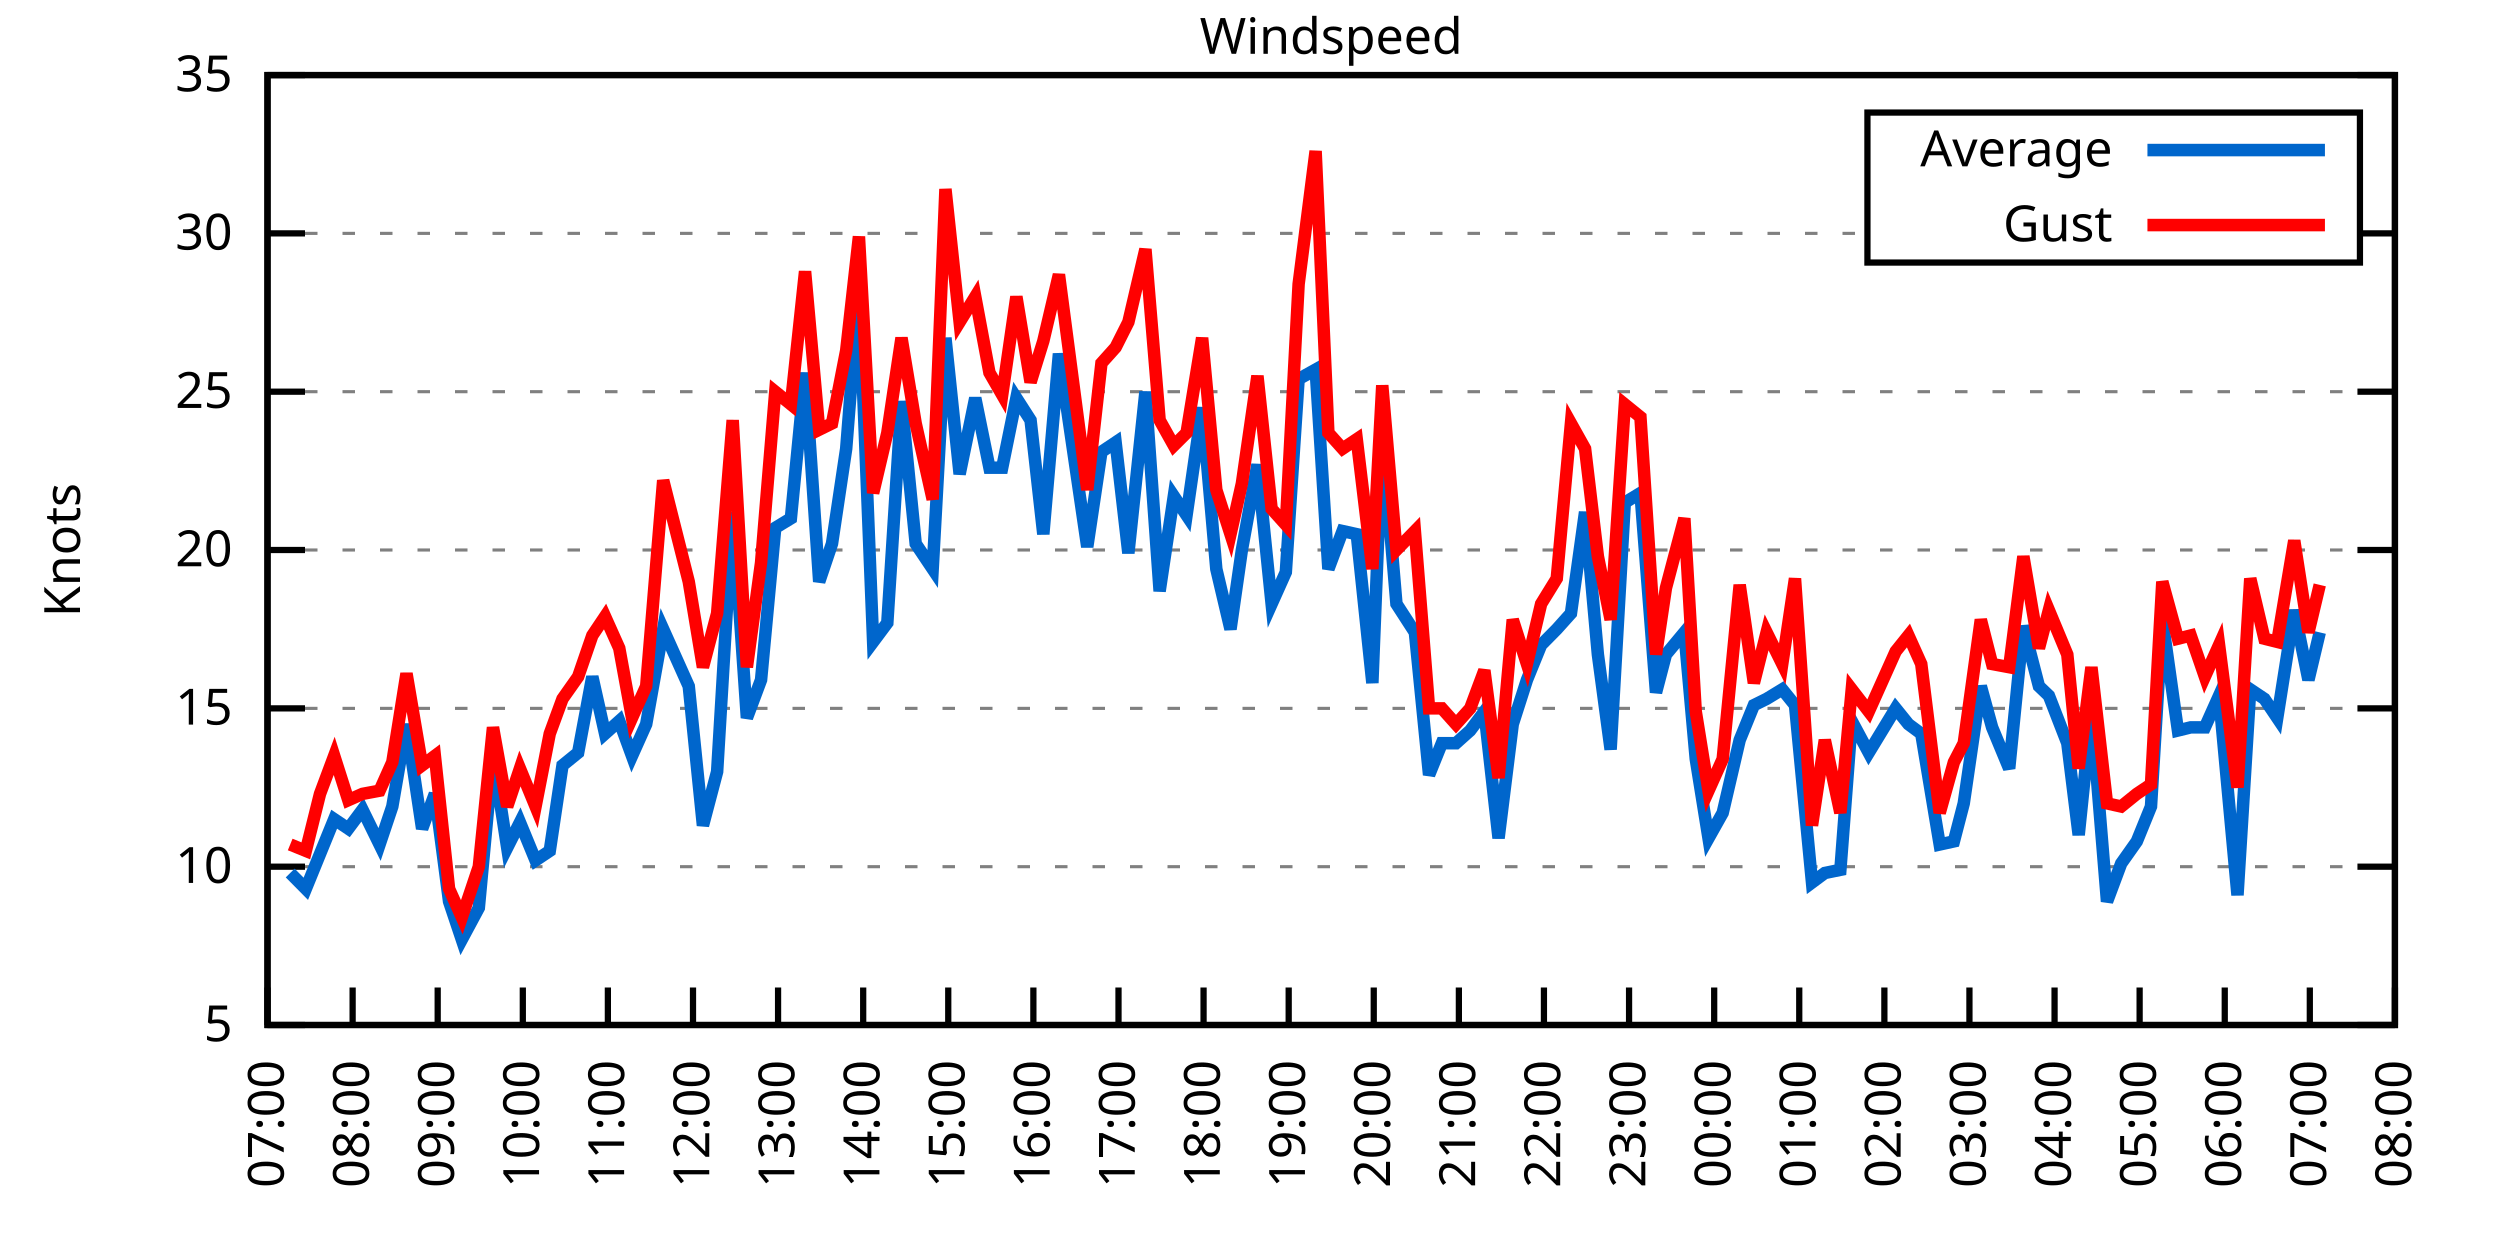
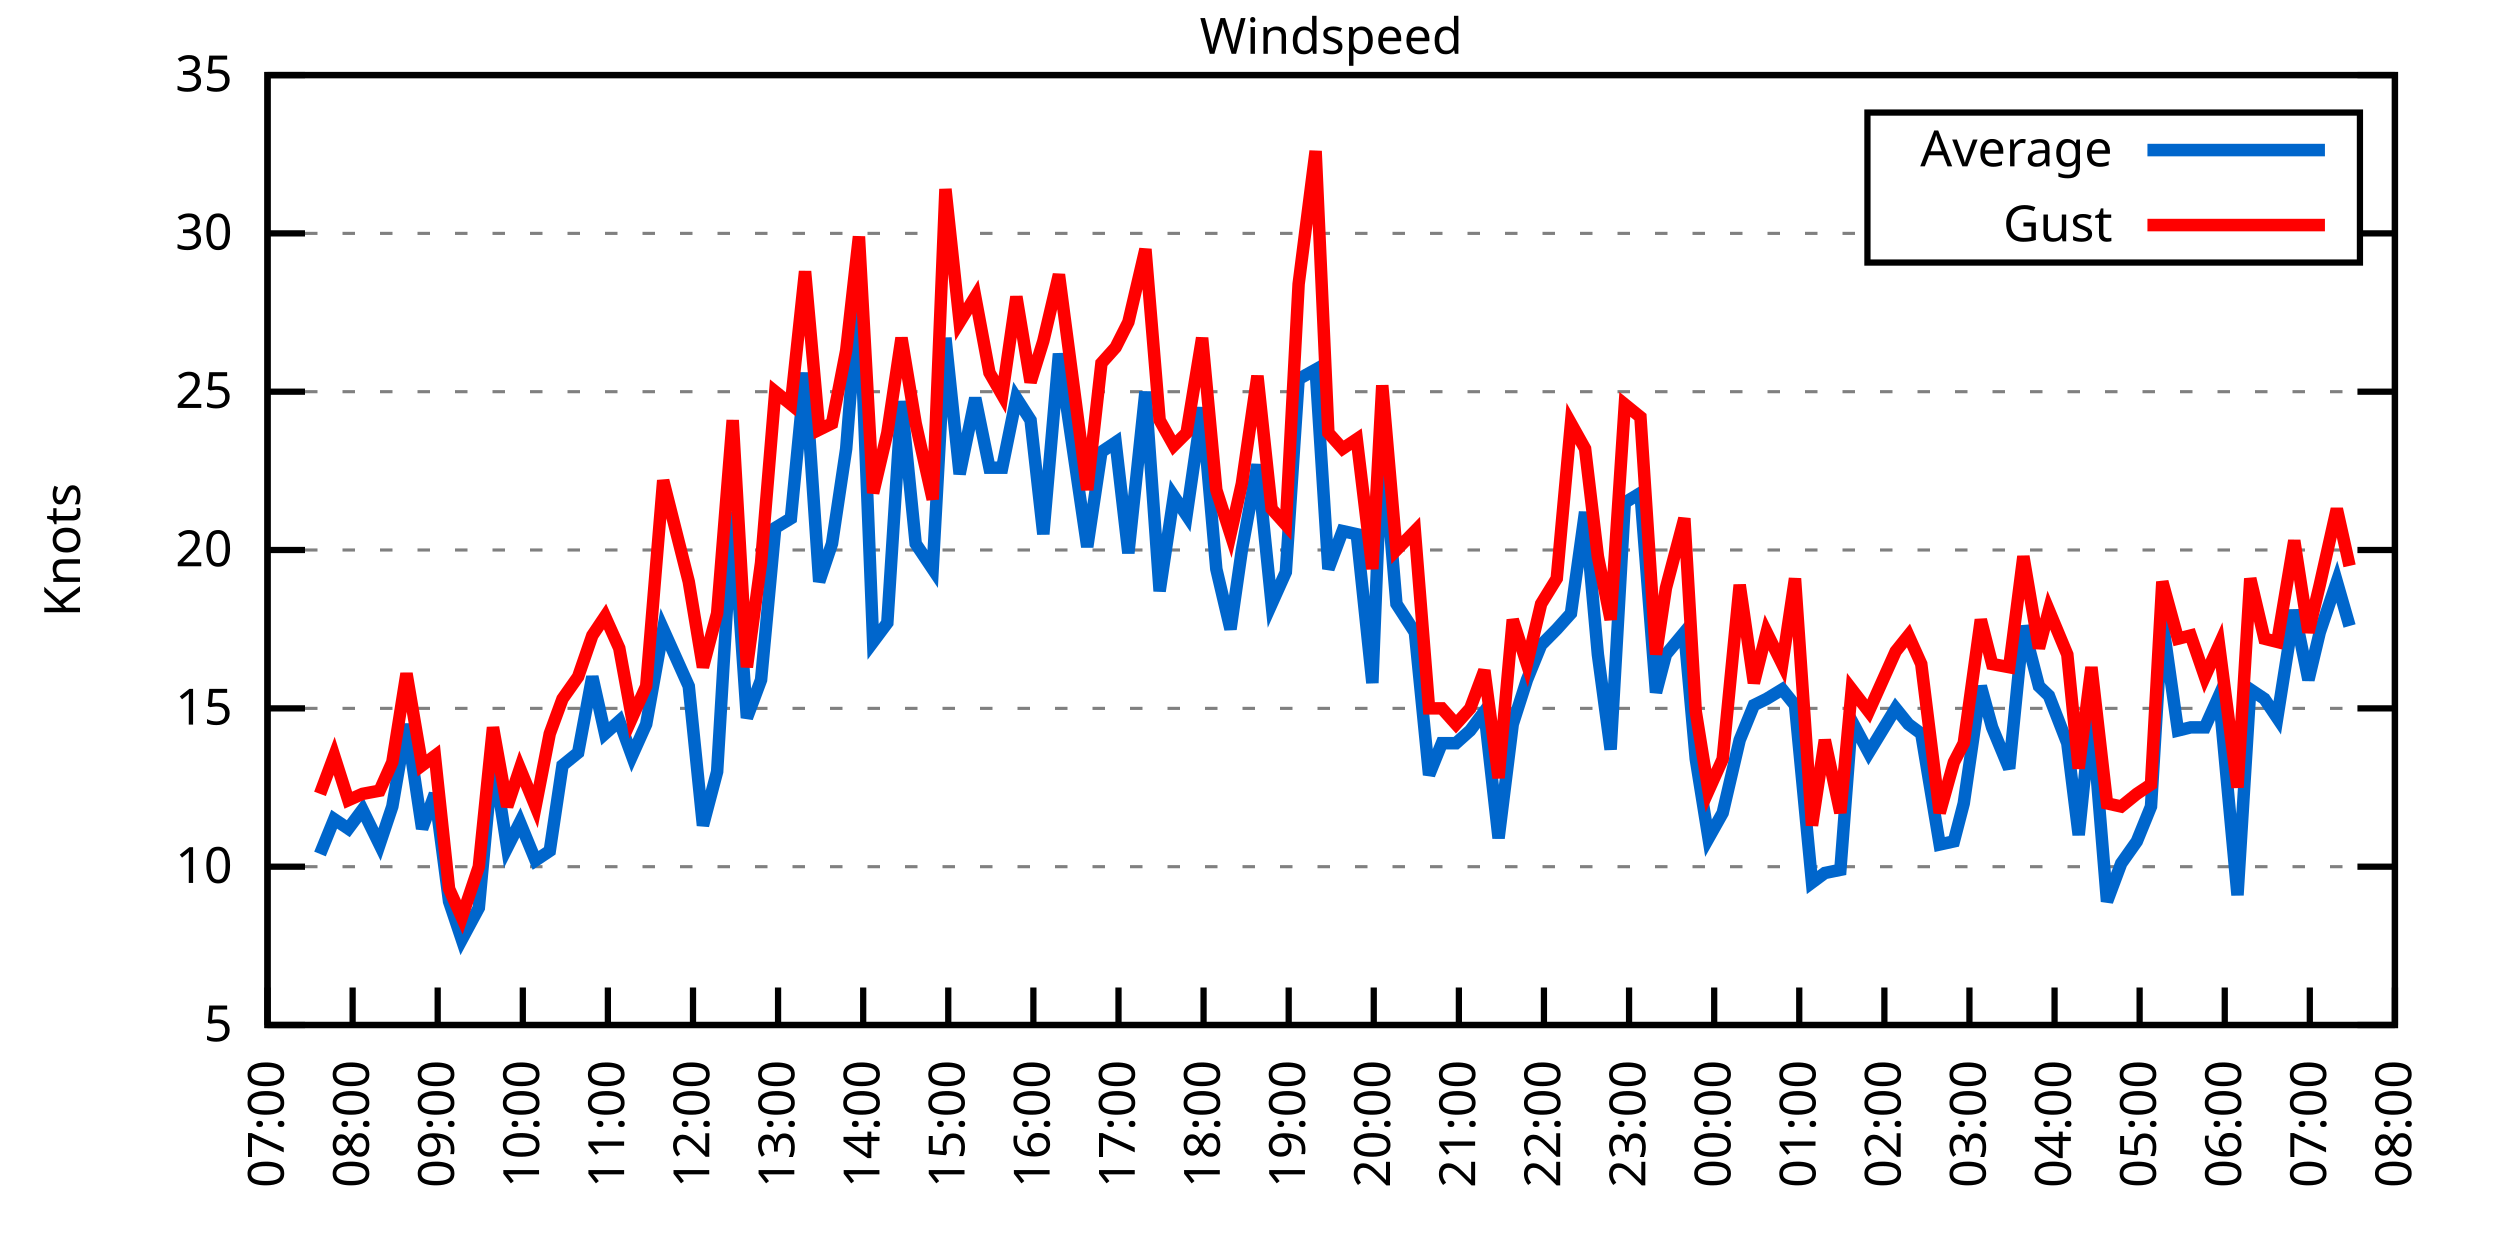
<svg xmlns="http://www.w3.org/2000/svg" xmlns:xlink="http://www.w3.org/1999/xlink" width="400" height="200" viewBox="0 0 400 200">
  <g id="gnuplot_canvas">
    <rect x="0" y="0" width="400" height="200" fill="none" />
    <defs>
      <circle id="gpDot" r="0.5" stroke-width="0.5" stroke="currentColor" />
      <path id="gpPt0" stroke-width="0.333" stroke="currentColor" d="M-1,0 h2 M0,-1 v2" />
      <path id="gpPt1" stroke-width="0.333" stroke="currentColor" d="M-1,-1 L1,1 M1,-1 L-1,1" />
      <path id="gpPt2" stroke-width="0.333" stroke="currentColor" d="M-1,0 L1,0 M0,-1 L0,1 M-1,-1 L1,1 M-1,1 L1,-1" />
      <rect id="gpPt3" stroke-width="0.333" stroke="currentColor" x="-1" y="-1" width="2" height="2" />
      <rect id="gpPt4" stroke-width="0.333" stroke="currentColor" fill="currentColor" x="-1" y="-1" width="2" height="2" />
      <circle id="gpPt5" stroke-width="0.333" stroke="currentColor" cx="0" cy="0" r="1" />
      <use xlink:href="#gpPt5" id="gpPt6" fill="currentColor" stroke="none" />
      <path id="gpPt7" stroke-width="0.333" stroke="currentColor" d="M0,-1.33 L-1.33,0.67 L1.33,0.67 z" />
      <use xlink:href="#gpPt7" id="gpPt8" fill="currentColor" stroke="none" />
      <use xlink:href="#gpPt7" id="gpPt9" stroke="currentColor" transform="rotate(180)" />
      <use xlink:href="#gpPt9" id="gpPt10" fill="currentColor" stroke="none" />
      <use xlink:href="#gpPt3" id="gpPt11" stroke="currentColor" transform="rotate(45)" />
      <use xlink:href="#gpPt11" id="gpPt12" fill="currentColor" stroke="none" />
      <path id="gpPt13" stroke-width="0.333" stroke="currentColor" d="M0,1.330 L1.265,0.411 L0.782,-1.067 L-0.782,-1.076 L-1.265,0.411 z" />
      <use xlink:href="#gpPt13" id="gpPt14" fill="currentColor" stroke="none" />
      <filter id="textbox" filterUnits="objectBoundingBox" x="0" y="0" height="1" width="1">
        <feFlood flood-color="white" flood-opacity="1" result="bgnd" />
        <feComposite in="SourceGraphic" in2="bgnd" operator="atop" />
      </filter>
      <filter id="greybox" filterUnits="objectBoundingBox" x="0" y="0" height="1" width="1">
        <feFlood flood-color="lightgrey" flood-opacity="1" result="grey" />
        <feComposite in="SourceGraphic" in2="grey" operator="atop" />
      </filter>
    </defs>
    <g fill="none" color="white" stroke="currentColor" stroke-width="1.00" stroke-linecap="butt" stroke-linejoin="miter">
</g>
    <g fill="none" color="black" stroke="currentColor" stroke-width="1.00" stroke-linecap="butt" stroke-linejoin="miter">
      <g stroke="none" shape-rendering="crispEdges">
        <polygon fill="rgb(255, 255, 255)" points="42.80,164.00 383.18,164.00 383.18,12.02 42.80,12.02 " />
      </g>
    </g>
    <g fill="none" color="black" stroke="currentColor" stroke-width="1.00" stroke-linecap="butt" stroke-linejoin="miter">
</g>
    <g fill="none" color="black" stroke="black" stroke-width="0.50" stroke-linecap="butt" stroke-linejoin="miter">
</g>
    <g fill="none" color="gray" stroke="currentColor" stroke-width="0.50" stroke-linecap="butt" stroke-linejoin="miter">
      <path stroke="gray" stroke-dasharray="2,4" class="gridline" d="M42.80,164.00 L383.19,164.00  " />
    </g>
    <g fill="none" color="gray" stroke="gray" stroke-width="1.00" stroke-linecap="butt" stroke-linejoin="miter">
</g>
    <g fill="none" color="black" stroke="currentColor" stroke-width="1.00" stroke-linecap="butt" stroke-linejoin="miter">
      <path stroke="black" d="M42.80,164.00 L48.80,164.00 M383.19,164.00 L377.19,164.00  " />
      <g transform="translate(37.20,166.60)" stroke="none" fill="black" font-family="Sans" font-size="8.00" text-anchor="end">
        <text>
          <tspan font-family="Sans"> 5</tspan>
        </text>
      </g>
    </g>
    <g fill="none" color="black" stroke="currentColor" stroke-width="1.00" stroke-linecap="butt" stroke-linejoin="miter">
</g>
    <g fill="none" color="black" stroke="black" stroke-width="0.50" stroke-linecap="butt" stroke-linejoin="miter">
</g>
    <g fill="none" color="gray" stroke="currentColor" stroke-width="0.50" stroke-linecap="butt" stroke-linejoin="miter">
      <path stroke="gray" stroke-dasharray="2,4" class="gridline" d="M42.80,138.67 L383.19,138.67  " />
    </g>
    <g fill="none" color="gray" stroke="gray" stroke-width="1.00" stroke-linecap="butt" stroke-linejoin="miter">
</g>
    <g fill="none" color="black" stroke="currentColor" stroke-width="1.00" stroke-linecap="butt" stroke-linejoin="miter">
      <path stroke="black" d="M42.80,138.67 L48.80,138.67 M383.19,138.67 L377.19,138.67  " />
      <g transform="translate(37.20,141.27)" stroke="none" fill="black" font-family="Sans" font-size="8.00" text-anchor="end">
        <text>
          <tspan font-family="Sans"> 10</tspan>
        </text>
      </g>
    </g>
    <g fill="none" color="black" stroke="currentColor" stroke-width="1.00" stroke-linecap="butt" stroke-linejoin="miter">
</g>
    <g fill="none" color="black" stroke="black" stroke-width="0.50" stroke-linecap="butt" stroke-linejoin="miter">
</g>
    <g fill="none" color="gray" stroke="currentColor" stroke-width="0.50" stroke-linecap="butt" stroke-linejoin="miter">
      <path stroke="gray" stroke-dasharray="2,4" class="gridline" d="M42.80,113.34 L383.19,113.34  " />
    </g>
    <g fill="none" color="gray" stroke="gray" stroke-width="1.00" stroke-linecap="butt" stroke-linejoin="miter">
</g>
    <g fill="none" color="black" stroke="currentColor" stroke-width="1.00" stroke-linecap="butt" stroke-linejoin="miter">
      <path stroke="black" d="M42.80,113.34 L48.80,113.34 M383.19,113.34 L377.19,113.34  " />
      <g transform="translate(37.20,115.94)" stroke="none" fill="black" font-family="Sans" font-size="8.00" text-anchor="end">
        <text>
          <tspan font-family="Sans"> 15</tspan>
        </text>
      </g>
    </g>
    <g fill="none" color="black" stroke="currentColor" stroke-width="1.00" stroke-linecap="butt" stroke-linejoin="miter">
</g>
    <g fill="none" color="black" stroke="black" stroke-width="0.50" stroke-linecap="butt" stroke-linejoin="miter">
</g>
    <g fill="none" color="gray" stroke="currentColor" stroke-width="0.50" stroke-linecap="butt" stroke-linejoin="miter">
      <path stroke="gray" stroke-dasharray="2,4" class="gridline" d="M42.80,88.00 L383.19,88.00  " />
    </g>
    <g fill="none" color="gray" stroke="gray" stroke-width="1.00" stroke-linecap="butt" stroke-linejoin="miter">
</g>
    <g fill="none" color="black" stroke="currentColor" stroke-width="1.00" stroke-linecap="butt" stroke-linejoin="miter">
      <path stroke="black" d="M42.80,88.00 L48.80,88.00 M383.19,88.00 L377.19,88.00  " />
      <g transform="translate(37.20,90.60)" stroke="none" fill="black" font-family="Sans" font-size="8.00" text-anchor="end">
        <text>
          <tspan font-family="Sans"> 20</tspan>
        </text>
      </g>
    </g>
    <g fill="none" color="black" stroke="currentColor" stroke-width="1.00" stroke-linecap="butt" stroke-linejoin="miter">
</g>
    <g fill="none" color="black" stroke="black" stroke-width="0.50" stroke-linecap="butt" stroke-linejoin="miter">
</g>
    <g fill="none" color="gray" stroke="currentColor" stroke-width="0.50" stroke-linecap="butt" stroke-linejoin="miter">
      <path stroke="gray" stroke-dasharray="2,4" class="gridline" d="M42.80,62.67 L383.19,62.67  " />
    </g>
    <g fill="none" color="gray" stroke="gray" stroke-width="1.00" stroke-linecap="butt" stroke-linejoin="miter">
</g>
    <g fill="none" color="black" stroke="currentColor" stroke-width="1.00" stroke-linecap="butt" stroke-linejoin="miter">
      <path stroke="black" d="M42.80,62.67 L48.80,62.67 M383.19,62.67 L377.19,62.67  " />
      <g transform="translate(37.20,65.27)" stroke="none" fill="black" font-family="Sans" font-size="8.00" text-anchor="end">
        <text>
          <tspan font-family="Sans"> 25</tspan>
        </text>
      </g>
    </g>
    <g fill="none" color="black" stroke="currentColor" stroke-width="1.00" stroke-linecap="butt" stroke-linejoin="miter">
</g>
    <g fill="none" color="black" stroke="black" stroke-width="0.50" stroke-linecap="butt" stroke-linejoin="miter">
</g>
    <g fill="none" color="gray" stroke="currentColor" stroke-width="0.50" stroke-linecap="butt" stroke-linejoin="miter">
      <path stroke="gray" stroke-dasharray="2,4" class="gridline" d="M42.80,37.34 L298.79,37.34 M377.59,37.34 L383.19,37.34  " />
    </g>
    <g fill="none" color="gray" stroke="gray" stroke-width="1.00" stroke-linecap="butt" stroke-linejoin="miter">
</g>
    <g fill="none" color="black" stroke="currentColor" stroke-width="1.00" stroke-linecap="butt" stroke-linejoin="miter">
      <path stroke="black" d="M42.80,37.34 L48.80,37.34 M383.19,37.34 L377.19,37.34  " />
      <g transform="translate(37.20,39.94)" stroke="none" fill="black" font-family="Sans" font-size="8.00" text-anchor="end">
        <text>
          <tspan font-family="Sans"> 30</tspan>
        </text>
      </g>
    </g>
    <g fill="none" color="black" stroke="currentColor" stroke-width="1.00" stroke-linecap="butt" stroke-linejoin="miter">
</g>
    <g fill="none" color="black" stroke="black" stroke-width="0.50" stroke-linecap="butt" stroke-linejoin="miter">
</g>
    <g fill="none" color="gray" stroke="currentColor" stroke-width="0.50" stroke-linecap="butt" stroke-linejoin="miter">
      <path stroke="gray" stroke-dasharray="2,4" class="gridline" d="M42.80,12.01 L383.19,12.01  " />
    </g>
    <g fill="none" color="gray" stroke="gray" stroke-width="1.00" stroke-linecap="butt" stroke-linejoin="miter">
</g>
    <g fill="none" color="black" stroke="currentColor" stroke-width="1.00" stroke-linecap="butt" stroke-linejoin="miter">
      <path stroke="black" d="M42.80,12.01 L48.80,12.01 M383.19,12.01 L377.19,12.01  " />
      <g transform="translate(37.20,14.61)" stroke="none" fill="black" font-family="Sans" font-size="8.00" text-anchor="end">
        <text>
          <tspan font-family="Sans"> 35</tspan>
        </text>
      </g>
    </g>
    <g fill="none" color="black" stroke="currentColor" stroke-width="1.00" stroke-linecap="butt" stroke-linejoin="miter">
      <path stroke="black" d="M42.80,164.00 L42.80,158.00  " />
      <g transform="translate(45.40,169.60) rotate(270.00)" stroke="none" fill="black" font-family="Sans" font-size="8.00" text-anchor="end">
        <text>
          <tspan font-family="Sans">07:00</tspan>
        </text>
      </g>
    </g>
    <g fill="none" color="black" stroke="currentColor" stroke-width="1.00" stroke-linecap="butt" stroke-linejoin="miter">
      <path stroke="black" d="M56.42,164.00 L56.42,158.00  " />
      <g transform="translate(59.02,169.60) rotate(270.00)" stroke="none" fill="black" font-family="Sans" font-size="8.00" text-anchor="end">
        <text>
          <tspan font-family="Sans">08:00</tspan>
        </text>
      </g>
    </g>
    <g fill="none" color="black" stroke="currentColor" stroke-width="1.00" stroke-linecap="butt" stroke-linejoin="miter">
      <path stroke="black" d="M70.03,164.00 L70.03,158.00  " />
      <g transform="translate(72.63,169.60) rotate(270.00)" stroke="none" fill="black" font-family="Sans" font-size="8.00" text-anchor="end">
        <text>
          <tspan font-family="Sans">09:00</tspan>
        </text>
      </g>
    </g>
    <g fill="none" color="black" stroke="currentColor" stroke-width="1.00" stroke-linecap="butt" stroke-linejoin="miter">
      <path stroke="black" d="M83.65,164.00 L83.65,158.00  " />
      <g transform="translate(86.25,169.60) rotate(270.00)" stroke="none" fill="black" font-family="Sans" font-size="8.00" text-anchor="end">
        <text>
          <tspan font-family="Sans">10:00</tspan>
        </text>
      </g>
    </g>
    <g fill="none" color="black" stroke="currentColor" stroke-width="1.00" stroke-linecap="butt" stroke-linejoin="miter">
      <path stroke="black" d="M97.26,164.00 L97.26,158.00  " />
      <g transform="translate(99.86,169.60) rotate(270.00)" stroke="none" fill="black" font-family="Sans" font-size="8.00" text-anchor="end">
        <text>
          <tspan font-family="Sans">11:00</tspan>
        </text>
      </g>
    </g>
    <g fill="none" color="black" stroke="currentColor" stroke-width="1.00" stroke-linecap="butt" stroke-linejoin="miter">
      <path stroke="black" d="M110.88,164.00 L110.88,158.00  " />
      <g transform="translate(113.48,169.60) rotate(270.00)" stroke="none" fill="black" font-family="Sans" font-size="8.00" text-anchor="end">
        <text>
          <tspan font-family="Sans">12:00</tspan>
        </text>
      </g>
    </g>
    <g fill="none" color="black" stroke="currentColor" stroke-width="1.00" stroke-linecap="butt" stroke-linejoin="miter">
      <path stroke="black" d="M124.49,164.00 L124.49,158.00  " />
      <g transform="translate(127.09,169.60) rotate(270.00)" stroke="none" fill="black" font-family="Sans" font-size="8.00" text-anchor="end">
        <text>
          <tspan font-family="Sans">13:00</tspan>
        </text>
      </g>
    </g>
    <g fill="none" color="black" stroke="currentColor" stroke-width="1.00" stroke-linecap="butt" stroke-linejoin="miter">
      <path stroke="black" d="M138.11,164.00 L138.11,158.00  " />
      <g transform="translate(140.71,169.60) rotate(270.00)" stroke="none" fill="black" font-family="Sans" font-size="8.00" text-anchor="end">
        <text>
          <tspan font-family="Sans">14:00</tspan>
        </text>
      </g>
    </g>
    <g fill="none" color="black" stroke="currentColor" stroke-width="1.00" stroke-linecap="butt" stroke-linejoin="miter">
      <path stroke="black" d="M151.72,164.00 L151.72,158.00  " />
      <g transform="translate(154.32,169.60) rotate(270.00)" stroke="none" fill="black" font-family="Sans" font-size="8.00" text-anchor="end">
        <text>
          <tspan font-family="Sans">15:00</tspan>
        </text>
      </g>
    </g>
    <g fill="none" color="black" stroke="currentColor" stroke-width="1.00" stroke-linecap="butt" stroke-linejoin="miter">
      <path stroke="black" d="M165.34,164.00 L165.34,158.00  " />
      <g transform="translate(167.94,169.60) rotate(270.00)" stroke="none" fill="black" font-family="Sans" font-size="8.00" text-anchor="end">
        <text>
          <tspan font-family="Sans">16:00</tspan>
        </text>
      </g>
    </g>
    <g fill="none" color="black" stroke="currentColor" stroke-width="1.00" stroke-linecap="butt" stroke-linejoin="miter">
      <path stroke="black" d="M178.96,164.00 L178.96,158.00  " />
      <g transform="translate(181.56,169.60) rotate(270.00)" stroke="none" fill="black" font-family="Sans" font-size="8.00" text-anchor="end">
        <text>
          <tspan font-family="Sans">17:00</tspan>
        </text>
      </g>
    </g>
    <g fill="none" color="black" stroke="currentColor" stroke-width="1.00" stroke-linecap="butt" stroke-linejoin="miter">
      <path stroke="black" d="M192.57,164.00 L192.57,158.00  " />
      <g transform="translate(195.17,169.60) rotate(270.00)" stroke="none" fill="black" font-family="Sans" font-size="8.00" text-anchor="end">
        <text>
          <tspan font-family="Sans">18:00</tspan>
        </text>
      </g>
    </g>
    <g fill="none" color="black" stroke="currentColor" stroke-width="1.00" stroke-linecap="butt" stroke-linejoin="miter">
      <path stroke="black" d="M206.19,164.00 L206.19,158.00  " />
      <g transform="translate(208.79,169.60) rotate(270.00)" stroke="none" fill="black" font-family="Sans" font-size="8.00" text-anchor="end">
        <text>
          <tspan font-family="Sans">19:00</tspan>
        </text>
      </g>
    </g>
    <g fill="none" color="black" stroke="currentColor" stroke-width="1.00" stroke-linecap="butt" stroke-linejoin="miter">
      <path stroke="black" d="M219.80,164.00 L219.80,158.00  " />
      <g transform="translate(222.40,169.60) rotate(270.00)" stroke="none" fill="black" font-family="Sans" font-size="8.00" text-anchor="end">
        <text>
          <tspan font-family="Sans">20:00</tspan>
        </text>
      </g>
    </g>
    <g fill="none" color="black" stroke="currentColor" stroke-width="1.00" stroke-linecap="butt" stroke-linejoin="miter">
      <path stroke="black" d="M233.42,164.00 L233.42,158.00  " />
      <g transform="translate(236.02,169.60) rotate(270.00)" stroke="none" fill="black" font-family="Sans" font-size="8.00" text-anchor="end">
        <text>
          <tspan font-family="Sans">21:00</tspan>
        </text>
      </g>
    </g>
    <g fill="none" color="black" stroke="currentColor" stroke-width="1.00" stroke-linecap="butt" stroke-linejoin="miter">
      <path stroke="black" d="M247.03,164.00 L247.03,158.00  " />
      <g transform="translate(249.63,169.60) rotate(270.00)" stroke="none" fill="black" font-family="Sans" font-size="8.00" text-anchor="end">
        <text>
          <tspan font-family="Sans">22:00</tspan>
        </text>
      </g>
    </g>
    <g fill="none" color="black" stroke="currentColor" stroke-width="1.00" stroke-linecap="butt" stroke-linejoin="miter">
      <path stroke="black" d="M260.65,164.00 L260.65,158.00  " />
      <g transform="translate(263.25,169.60) rotate(270.00)" stroke="none" fill="black" font-family="Sans" font-size="8.00" text-anchor="end">
        <text>
          <tspan font-family="Sans">23:00</tspan>
        </text>
      </g>
    </g>
    <g fill="none" color="black" stroke="currentColor" stroke-width="1.00" stroke-linecap="butt" stroke-linejoin="miter">
      <path stroke="black" d="M274.27,164.00 L274.27,158.00  " />
      <g transform="translate(276.87,169.60) rotate(270.00)" stroke="none" fill="black" font-family="Sans" font-size="8.00" text-anchor="end">
        <text>
          <tspan font-family="Sans">00:00</tspan>
        </text>
      </g>
    </g>
    <g fill="none" color="black" stroke="currentColor" stroke-width="1.00" stroke-linecap="butt" stroke-linejoin="miter">
      <path stroke="black" d="M287.88,164.00 L287.88,158.00  " />
      <g transform="translate(290.48,169.60) rotate(270.00)" stroke="none" fill="black" font-family="Sans" font-size="8.00" text-anchor="end">
        <text>
          <tspan font-family="Sans">01:00</tspan>
        </text>
      </g>
    </g>
    <g fill="none" color="black" stroke="currentColor" stroke-width="1.00" stroke-linecap="butt" stroke-linejoin="miter">
      <path stroke="black" d="M301.50,164.00 L301.50,158.00  " />
      <g transform="translate(304.10,169.60) rotate(270.00)" stroke="none" fill="black" font-family="Sans" font-size="8.00" text-anchor="end">
        <text>
          <tspan font-family="Sans">02:00</tspan>
        </text>
      </g>
    </g>
    <g fill="none" color="black" stroke="currentColor" stroke-width="1.00" stroke-linecap="butt" stroke-linejoin="miter">
      <path stroke="black" d="M315.11,164.00 L315.11,158.00  " />
      <g transform="translate(317.71,169.60) rotate(270.00)" stroke="none" fill="black" font-family="Sans" font-size="8.00" text-anchor="end">
        <text>
          <tspan font-family="Sans">03:00</tspan>
        </text>
      </g>
    </g>
    <g fill="none" color="black" stroke="currentColor" stroke-width="1.00" stroke-linecap="butt" stroke-linejoin="miter">
      <path stroke="black" d="M328.73,164.00 L328.73,158.00  " />
      <g transform="translate(331.33,169.60) rotate(270.00)" stroke="none" fill="black" font-family="Sans" font-size="8.00" text-anchor="end">
        <text>
          <tspan font-family="Sans">04:00</tspan>
        </text>
      </g>
    </g>
    <g fill="none" color="black" stroke="currentColor" stroke-width="1.00" stroke-linecap="butt" stroke-linejoin="miter">
      <path stroke="black" d="M342.34,164.00 L342.34,158.00  " />
      <g transform="translate(344.94,169.60) rotate(270.00)" stroke="none" fill="black" font-family="Sans" font-size="8.00" text-anchor="end">
        <text>
          <tspan font-family="Sans">05:00</tspan>
        </text>
      </g>
    </g>
    <g fill="none" color="black" stroke="currentColor" stroke-width="1.00" stroke-linecap="butt" stroke-linejoin="miter">
      <path stroke="black" d="M355.96,164.00 L355.96,158.00  " />
      <g transform="translate(358.56,169.60) rotate(270.00)" stroke="none" fill="black" font-family="Sans" font-size="8.00" text-anchor="end">
        <text>
          <tspan font-family="Sans">06:00</tspan>
        </text>
      </g>
    </g>
    <g fill="none" color="black" stroke="currentColor" stroke-width="1.00" stroke-linecap="butt" stroke-linejoin="miter">
      <path stroke="black" d="M369.57,164.00 L369.57,158.00  " />
      <g transform="translate(372.17,169.60) rotate(270.00)" stroke="none" fill="black" font-family="Sans" font-size="8.00" text-anchor="end">
        <text>
          <tspan font-family="Sans">07:00</tspan>
        </text>
      </g>
    </g>
    <g fill="none" color="black" stroke="currentColor" stroke-width="1.00" stroke-linecap="butt" stroke-linejoin="miter">
      <path stroke="black" d="M383.19,164.00 L383.19,158.00  " />
      <g transform="translate(385.79,169.60) rotate(270.00)" stroke="none" fill="black" font-family="Sans" font-size="8.00" text-anchor="end">
        <text>
          <tspan font-family="Sans">08:00</tspan>
        </text>
      </g>
    </g>
    <g fill="none" color="black" stroke="currentColor" stroke-width="1.00" stroke-linecap="butt" stroke-linejoin="miter">
</g>
    <g fill="none" color="black" stroke="currentColor" stroke-width="1.00" stroke-linecap="butt" stroke-linejoin="miter">
      <path stroke="black" d="M42.80,12.01 L42.80,164.00 L383.19,164.00 L383.19,12.01 L42.80,12.01 Z  " />
    </g>
    <g fill="none" color="black" stroke="currentColor" stroke-width="1.00" stroke-linecap="butt" stroke-linejoin="miter">
</g>
    <g fill="none" color="black" stroke="currentColor" stroke-width="1.00" stroke-linecap="butt" stroke-linejoin="miter">
      <path stroke="black" d="M298.79,42.01 L298.79,18.01 L377.59,18.01 L377.59,42.01 L298.79,42.01 Z  " />
    </g>
    <g id="Windspeed_plot_1">
      <g fill="none" color="white" stroke="black" stroke-width="2.00" stroke-linecap="butt" stroke-linejoin="miter">
</g>
      <g fill="none" color="black" stroke="currentColor" stroke-width="2.00" stroke-linecap="butt" stroke-linejoin="miter">
        <g transform="translate(337.99,26.61)" stroke="none" fill="black" font-family="Sans" font-size="8.00" text-anchor="end">
          <text>
            <tspan font-family="Sans">Average</tspan>
          </text>
        </g>
      </g>
      <g fill="none" color="black" stroke="currentColor" stroke-width="2.00" stroke-linecap="butt" stroke-linejoin="miter">
-         <path stroke="rgb(  0, 102, 204)" d="M343.59,24.01 L371.99,24.01 M46.43,139.68 L48.93,142.21 L51.20,136.64 L53.47,131.07 L55.73,132.59 L58.00,129.55   L60.73,135.12 L62.77,129.04 L65.04,115.87 L67.54,132.59 L69.58,127.02 L71.85,144.24 L73.89,150.32 L76.61,145.25   L78.88,120.94 L81.15,135.63 L83.19,131.58 L85.69,137.66 L87.96,136.14 L90.00,122.46 L92.50,120.43 L94.77,108.27   L96.81,117.39 L99.08,115.36 L101.12,120.94 L103.39,115.87 L106.11,100.67 L110.20,109.79 L112.47,132.08 L114.74,123.47   L117.23,81.93 L119.50,114.86 L121.77,108.78 L124.04,84.46 L126.54,82.94 L128.81,59.63 L131.07,93.07 L133.12,86.99   L135.39,71.79 L137.43,45.95 L139.70,102.70 L141.97,99.66 L144.24,64.19 L146.51,86.99 L149.23,91.04 L151.27,54.06   L153.54,75.85 L156.04,63.69 L158.31,74.83 L160.35,74.83 L162.62,63.69 L164.89,67.23 L166.93,85.47 L169.43,56.59   L173.96,87.50 L176.23,72.30 L178.50,70.78 L180.54,88.51 L183.27,62.67 L185.54,94.59 L187.81,79.39 L189.85,82.43   L192.34,65.21 L194.61,91.04 L196.88,100.67 L198.70,88.00 L201.19,74.33 L203.46,96.62 L205.73,91.55 L207.78,60.65   L210.50,59.13 L212.54,91.04 L214.81,84.97 L217.08,85.47 L219.58,109.28 L221.16,69.77 L223.43,96.62 L226.38,101.18   L228.65,123.98 L230.70,118.91 L232.96,118.91 L235.23,116.88 L237.50,113.84 L239.77,134.11 L242.04,115.87 L244.31,108.78   L246.58,103.20 L249.08,100.67 L251.35,98.14 L253.61,81.93 L255.66,104.72 L257.70,119.92 L259.97,80.41 L262.47,78.89   L264.96,110.80 L266.55,104.72 L269.50,101.18 L271.32,121.44 L273.36,134.11 L275.63,130.06 L278.35,118.40 L280.62,112.83   L282.66,111.82 L285.16,110.30 L287.20,112.83 L289.92,141.20 L291.97,139.68 L294.46,139.17 L296.28,115.36 L299.00,120.43   L303.31,113.34 L305.35,115.87 L307.40,117.39 L310.35,135.12 L312.62,134.62 L314.20,128.54 L316.93,109.79 L318.74,116.38   L321.47,122.96 L323.74,100.16 L326.23,109.79 L327.82,111.31 L330.77,118.91 L332.59,133.60 L334.63,113.84 L337.12,144.24   L339.39,138.16 L341.89,134.62 L344.16,129.04 L345.97,99.15 L348.47,116.88 L350.51,116.38 L352.78,116.38 L355.05,111.31   L358.00,143.23 L360.04,110.30 L362.31,111.82 L364.36,114.86 L367.08,97.63 L369.35,108.78 L371.16,101.18  " />
+         <path stroke="rgb(  0, 102, 204)" d="M343.59,24.01 L371.99,24.01 M51.20,136.64 L53.47,131.07 L55.73,132.59 L58.00,129.55 L60.73,135.12 L62.77,129.04   L65.04,115.87 L67.54,132.59 L69.58,127.02 L71.85,144.24 L73.89,150.32 L76.61,145.25 L78.88,120.94 L81.15,135.63   L83.19,131.58 L85.69,137.66 L87.96,136.14 L90.00,122.46 L92.50,120.43 L94.77,108.27 L96.81,117.39 L99.08,115.36   L101.12,120.94 L103.39,115.87 L106.11,100.67 L110.20,109.79 L112.47,132.08 L114.74,123.47 L117.23,81.93 L119.50,114.86   L121.77,108.78 L124.04,84.46 L126.54,82.94 L128.81,59.63 L131.07,93.07 L133.12,86.99 L135.39,71.79 L137.43,45.95   L139.70,102.70 L141.97,99.66 L144.24,64.19 L146.51,86.99 L149.23,91.04 L151.27,54.06 L153.54,75.85 L156.04,63.69   L158.31,74.83 L160.35,74.83 L162.62,63.69 L164.89,67.23 L166.93,85.47 L169.43,56.59 L173.96,87.50 L176.23,72.30   L178.50,70.78 L180.54,88.51 L183.27,62.67 L185.54,94.59 L187.81,79.39 L189.85,82.43 L192.34,65.21 L194.61,91.04   L196.88,100.67 L198.70,88.00 L201.19,74.33 L203.46,96.62 L205.73,91.55 L207.78,60.65 L210.50,59.13 L212.54,91.04   L214.81,84.97 L217.08,85.47 L219.58,109.28 L221.16,69.77 L223.43,96.62 L226.38,101.18 L228.65,123.98 L230.70,118.91   L232.96,118.91 L235.23,116.88 L237.50,113.84 L239.77,134.11 L242.04,115.87 L244.31,108.78 L246.58,103.20 L249.08,100.67   L251.35,98.14 L253.61,81.93 L255.66,104.72 L257.70,119.92 L259.97,80.41 L262.47,78.89 L264.96,110.80 L266.55,104.72   L269.50,101.18 L271.32,121.44 L273.36,134.11 L275.63,130.06 L278.35,118.40 L280.62,112.83 L282.66,111.82 L285.16,110.30   L287.20,112.83 L289.92,141.20 L291.97,139.68 L294.46,139.17 L296.28,115.36 L299.00,120.43 L303.31,113.34 L305.35,115.87   L307.40,117.39 L310.35,135.12 L312.62,134.62 L314.20,128.54 L316.93,109.79 L318.74,116.38 L321.47,122.96 L323.74,100.16   L326.23,109.79 L327.82,111.31 L330.77,118.91 L332.59,133.60 L334.63,113.84 L337.12,144.24 L339.39,138.16 L341.89,134.62   L344.16,129.04 L345.97,99.15 L348.47,116.88 L350.51,116.38 L352.78,116.38 L355.05,111.31 L358.00,143.23 L360.04,110.30   L362.31,111.82 L364.36,114.86 L367.08,97.63 L369.35,108.78 L371.16,101.18 L373.89,93.07 L375.93,100.16  " />
      </g>
    </g>
    <g id="Windspeed_plot_2">
      <g fill="none" color="black" stroke="currentColor" stroke-width="2.00" stroke-linecap="butt" stroke-linejoin="miter">
        <g transform="translate(337.99,38.61)" stroke="none" fill="black" font-family="Sans" font-size="8.00" text-anchor="end">
          <text>
            <tspan font-family="Sans">Gust</tspan>
          </text>
        </g>
      </g>
      <g fill="none" color="black" stroke="currentColor" stroke-width="2.00" stroke-linecap="butt" stroke-linejoin="miter">
-         <path stroke="rgb(255,   0,   0)" d="M343.59,36.01 L371.99,36.01 M46.43,135.12 L48.93,136.14 L51.20,127.02 L53.47,120.94 L55.73,128.03 L58.00,127.02   L60.73,126.51 L62.77,121.95 L65.04,107.76 L67.54,122.46 L69.58,120.94 L71.85,142.21 L73.89,146.77 L76.61,138.67   L78.88,116.38 L81.15,129.04 L83.19,122.96 L85.69,129.04 L87.96,117.39 L90.00,111.82 L92.50,108.27 L94.77,101.68   L96.81,98.64 L99.08,103.71 L101.12,114.86 L103.39,109.79 L106.11,76.86 L110.20,93.07 L112.47,106.75 L114.74,98.14   L117.23,67.23 L119.50,106.75 L121.77,90.03 L124.04,62.67 L126.54,64.70 L128.81,43.42 L131.07,68.75 L133.12,67.74   L135.39,56.09 L137.43,37.85 L139.70,78.89 L141.97,69.26 L144.24,54.06 L146.51,67.74 L149.23,79.90 L151.27,30.25   L153.54,51.53 L156.04,47.47 L158.31,59.63 L160.35,63.18 L162.62,47.47 L164.89,61.15 L166.93,54.57 L169.43,43.93   L173.96,78.38 L176.23,58.11 L178.50,55.58 L180.54,51.53 L183.27,39.87 L185.54,67.23 L187.81,71.29 L189.85,69.26   L192.34,54.06 L194.61,78.38 L196.88,85.47 L198.70,77.37 L201.19,60.14 L203.46,81.42 L205.73,83.95 L207.78,45.45   L210.50,24.17 L212.54,69.26 L214.81,71.79 L217.08,70.27 L219.58,91.04 L221.16,61.66 L223.43,88.00 L226.38,84.97   L228.65,113.34 L230.70,113.34 L232.96,115.87 L235.23,113.34 L237.50,107.26 L239.77,124.48 L242.04,99.15 L244.31,106.24   L246.58,96.62 L249.08,92.56 L251.35,67.74 L253.61,71.79 L255.66,89.02 L257.70,99.15 L259.97,64.70 L262.47,66.73   L264.96,104.72 L266.55,94.08 L269.50,82.94 L271.32,113.84 L273.36,126.51 L275.63,121.44 L278.35,93.58 L280.62,109.28   L282.66,101.18 L285.16,106.24 L287.20,92.56 L289.92,132.08 L291.97,118.40 L294.46,130.06 L296.28,110.30 L299.00,113.84   L303.31,104.22 L305.35,101.68 L307.40,106.24 L310.35,130.06 L312.62,121.95 L314.20,118.91 L316.93,99.15 L318.74,106.24   L321.47,106.75 L323.74,89.02 L326.23,103.71 L327.82,97.63 L330.77,104.72 L332.59,122.96 L334.63,106.75 L337.12,128.54   L339.39,129.04 L341.89,127.02 L344.16,125.50 L345.97,93.07 L348.47,102.19 L350.51,101.68 L352.78,108.27 L355.05,103.20   L358.00,126.00 L360.04,92.56 L362.31,102.19 L364.36,102.70 L367.08,86.49 L369.35,101.18 L371.16,93.58  " />
+         <path stroke="rgb(255,   0,   0)" d="M343.59,36.01 L371.99,36.01 M51.20,127.02 L53.47,120.94 L55.73,128.03 L58.00,127.02 L60.73,126.51 L62.77,121.95   L65.04,107.76 L67.54,122.46 L69.58,120.94 L71.85,142.21 L73.89,146.77 L76.61,138.67 L78.88,116.38 L81.15,129.04   L83.19,122.96 L85.69,129.04 L87.96,117.39 L90.00,111.82 L92.50,108.27 L94.77,101.68 L96.81,98.64 L99.08,103.71   L101.12,114.86 L103.39,109.79 L106.11,76.86 L110.20,93.07 L112.47,106.75 L114.74,98.14 L117.23,67.23 L119.50,106.75   L121.77,90.03 L124.04,62.67 L126.54,64.70 L128.81,43.42 L131.07,68.75 L133.12,67.74 L135.39,56.09 L137.43,37.85   L139.70,78.89 L141.97,69.26 L144.24,54.06 L146.51,67.74 L149.23,79.90 L151.27,30.25 L153.54,51.53 L156.04,47.47   L158.31,59.63 L160.35,63.18 L162.62,47.47 L164.89,61.15 L166.93,54.57 L169.43,43.93 L173.96,78.38 L176.23,58.11   L178.50,55.58 L180.54,51.53 L183.27,39.87 L185.54,67.23 L187.81,71.29 L189.85,69.26 L192.34,54.06 L194.61,78.38   L196.88,85.47 L198.70,77.37 L201.19,60.14 L203.46,81.42 L205.73,83.95 L207.78,45.45 L210.50,24.17 L212.54,69.26   L214.81,71.79 L217.08,70.27 L219.58,91.04 L221.16,61.66 L223.43,88.00 L226.38,84.97 L228.65,113.34 L230.70,113.34   L232.96,115.87 L235.23,113.34 L237.50,107.26 L239.77,124.48 L242.04,99.15 L244.31,106.24 L246.58,96.62 L249.08,92.56   L251.35,67.74 L253.61,71.79 L255.66,89.02 L257.70,99.15 L259.97,64.70 L262.47,66.73 L264.96,104.72 L266.55,94.08   L269.50,82.94 L271.32,113.84 L273.36,126.51 L275.63,121.44 L278.35,93.58 L280.62,109.28 L282.66,101.18 L285.16,106.24   L287.20,92.56 L289.92,132.08 L291.97,118.40 L294.46,130.06 L296.28,110.30 L299.00,113.84 L303.31,104.22 L305.35,101.68   L307.40,106.24 L310.35,130.06 L312.62,121.95 L314.20,118.91 L316.93,99.15 L318.74,106.24 L321.47,106.75 L323.74,89.02   L326.23,103.71 L327.82,97.63 L330.77,104.72 L332.59,122.96 L334.63,106.75 L337.12,128.54 L339.39,129.04 L341.89,127.02   L344.16,125.50 L345.97,93.07 L348.47,102.19 L350.51,101.68 L352.78,108.27 L355.05,103.20 L358.00,126.00 L360.04,92.56   L362.31,102.19 L364.36,102.70 L367.08,86.49 L369.35,101.18 L371.16,93.58 L373.89,81.42 L375.93,90.54  " />
      </g>
    </g>
    <g fill="none" color="black" stroke="currentColor" stroke-width="2.00" stroke-linecap="butt" stroke-linejoin="miter">
</g>
    <g fill="none" color="black" stroke="black" stroke-width="1.00" stroke-linecap="butt" stroke-linejoin="miter">
</g>
    <g fill="none" color="black" stroke="currentColor" stroke-width="1.00" stroke-linecap="butt" stroke-linejoin="miter">
      <path stroke="black" d="M42.80,12.01 L42.80,164.00 L383.19,164.00 L383.19,12.01 L42.80,12.01 Z  " />
      <g transform="translate(12.80,88.01) rotate(270.00)" stroke="none" fill="black" font-family="Sans" font-size="8.00" text-anchor="middle">
        <text>
          <tspan font-family="Sans">Knots</tspan>
        </text>
      </g>
    </g>
    <g fill="none" color="black" stroke="currentColor" stroke-width="1.00" stroke-linecap="butt" stroke-linejoin="miter">
</g>
    <g fill="none" color="black" stroke="currentColor" stroke-width="1.00" stroke-linecap="butt" stroke-linejoin="miter">
      <g transform="translate(212.99,8.61)" stroke="none" fill="black" font-family="Sans" font-size="8.00" text-anchor="middle">
        <text>
          <tspan font-family="Sans">Windspeed</tspan>
        </text>
      </g>
    </g>
    <g fill="none" color="black" stroke="currentColor" stroke-width="1.00" stroke-linecap="butt" stroke-linejoin="miter">
</g>
  </g>
</svg>
